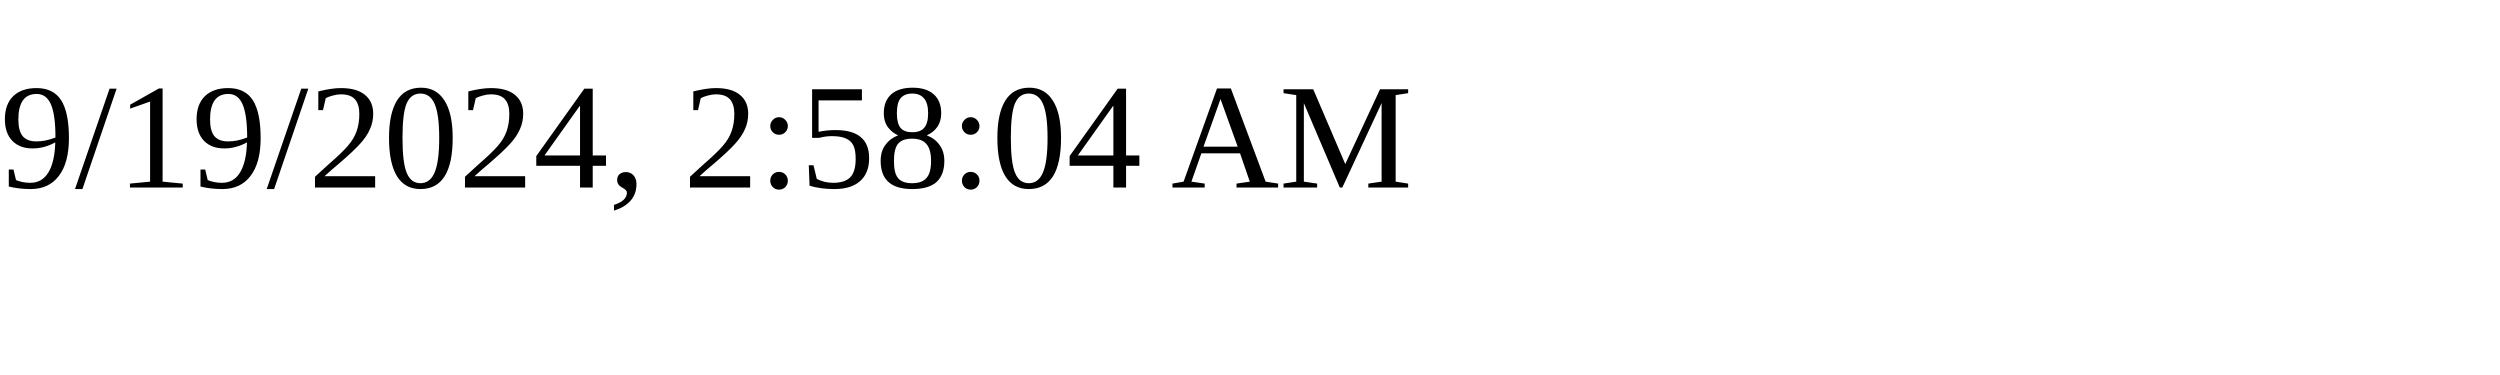
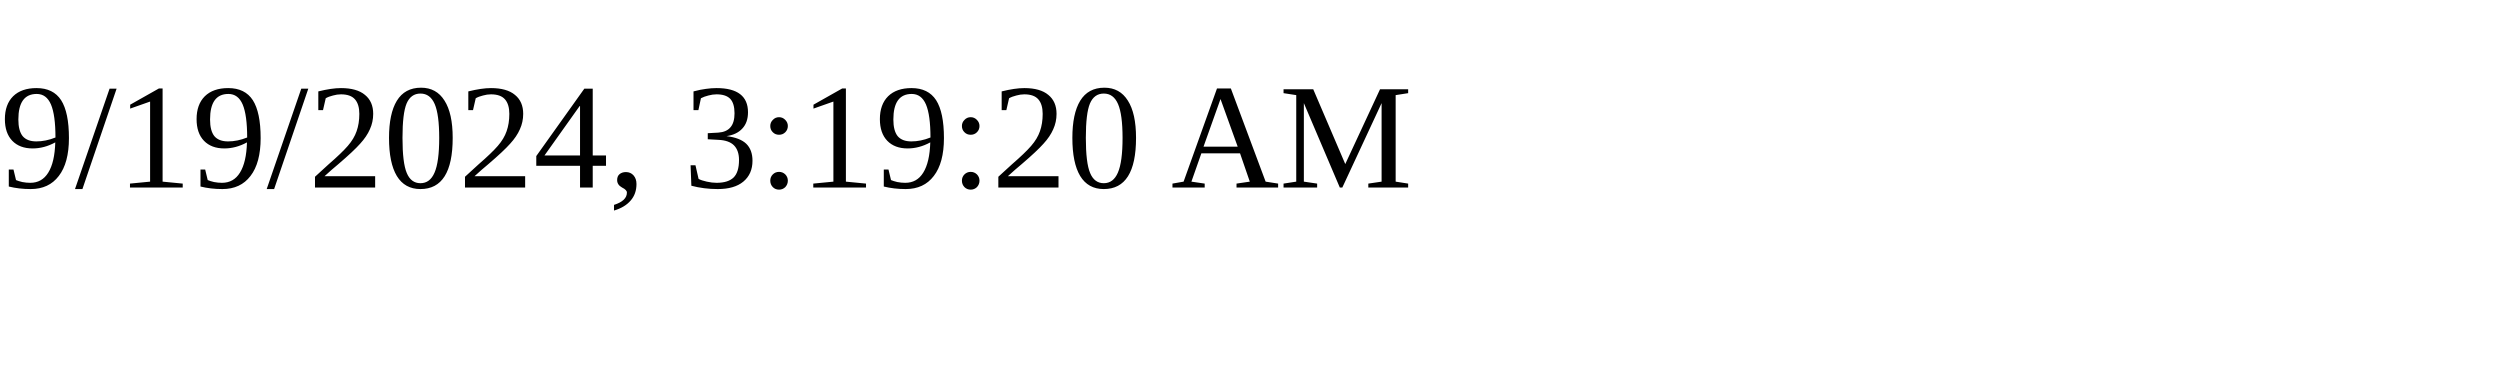
<svg xmlns="http://www.w3.org/2000/svg" height="30" width="200">
-   <text x="0" y="15">9/19/2024, 2:58:04 AM</text>
+   <text x="0" y="15">9/19/2024, 3:19:20 AM</text>
</svg>
